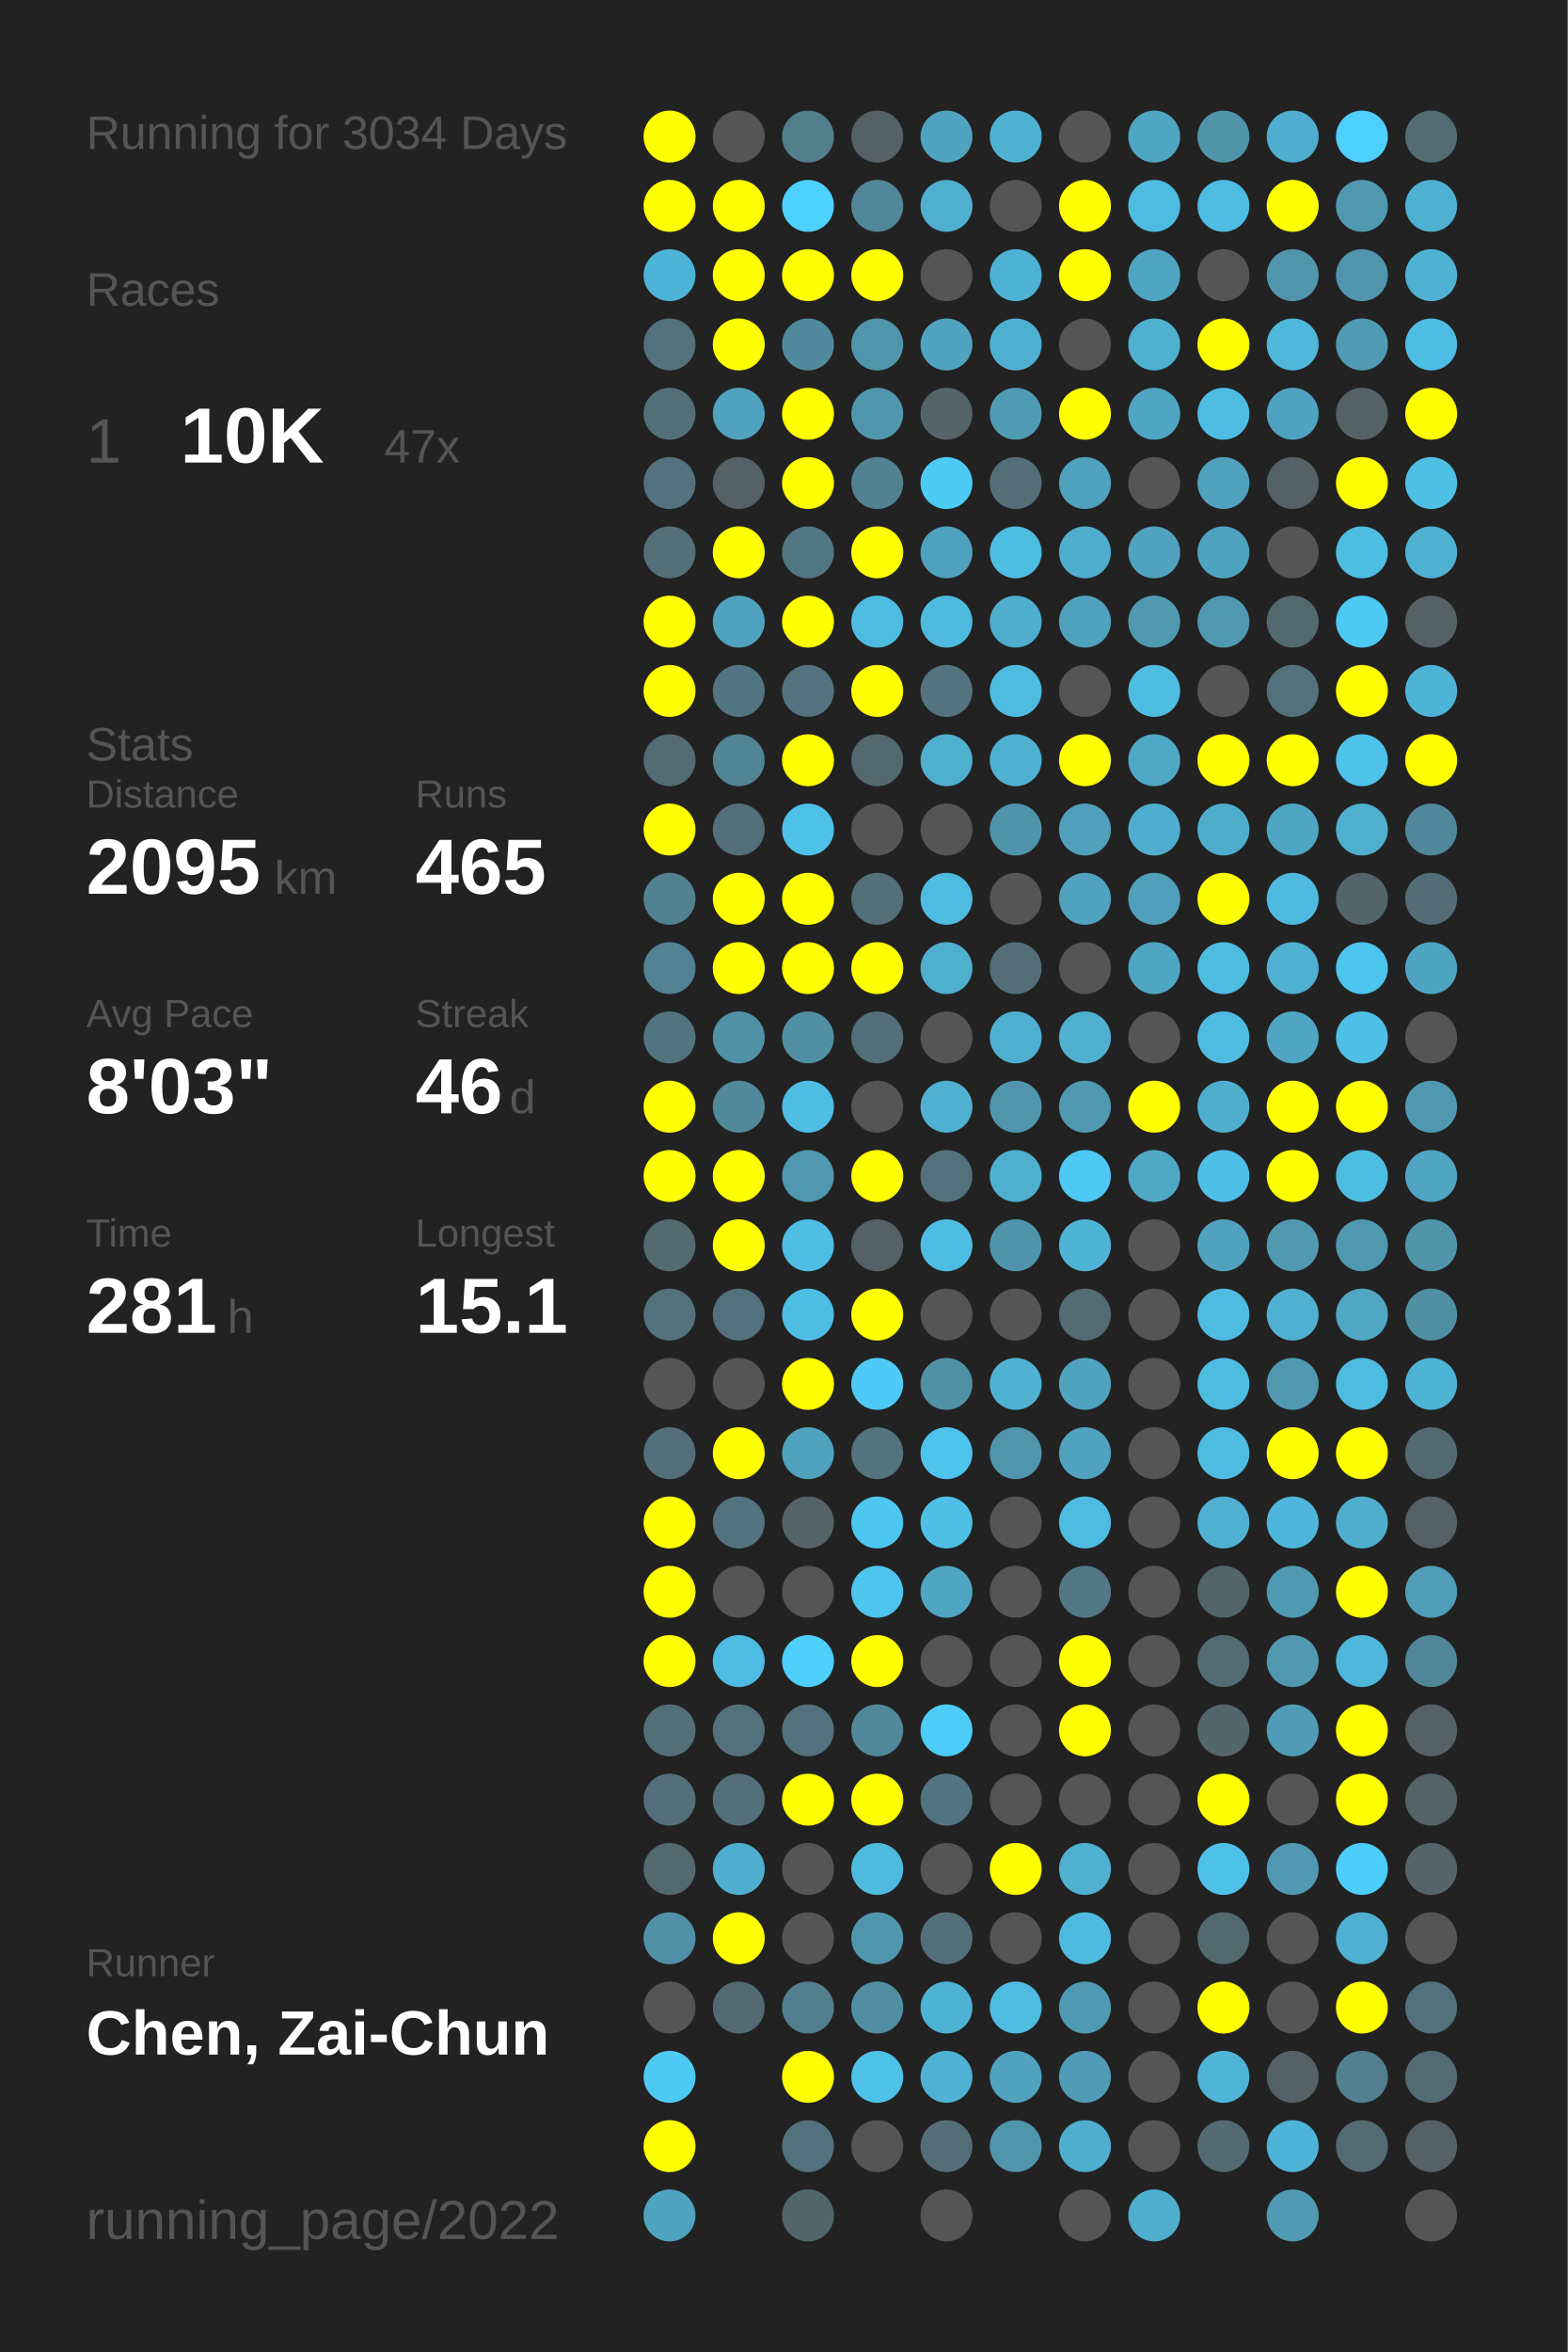
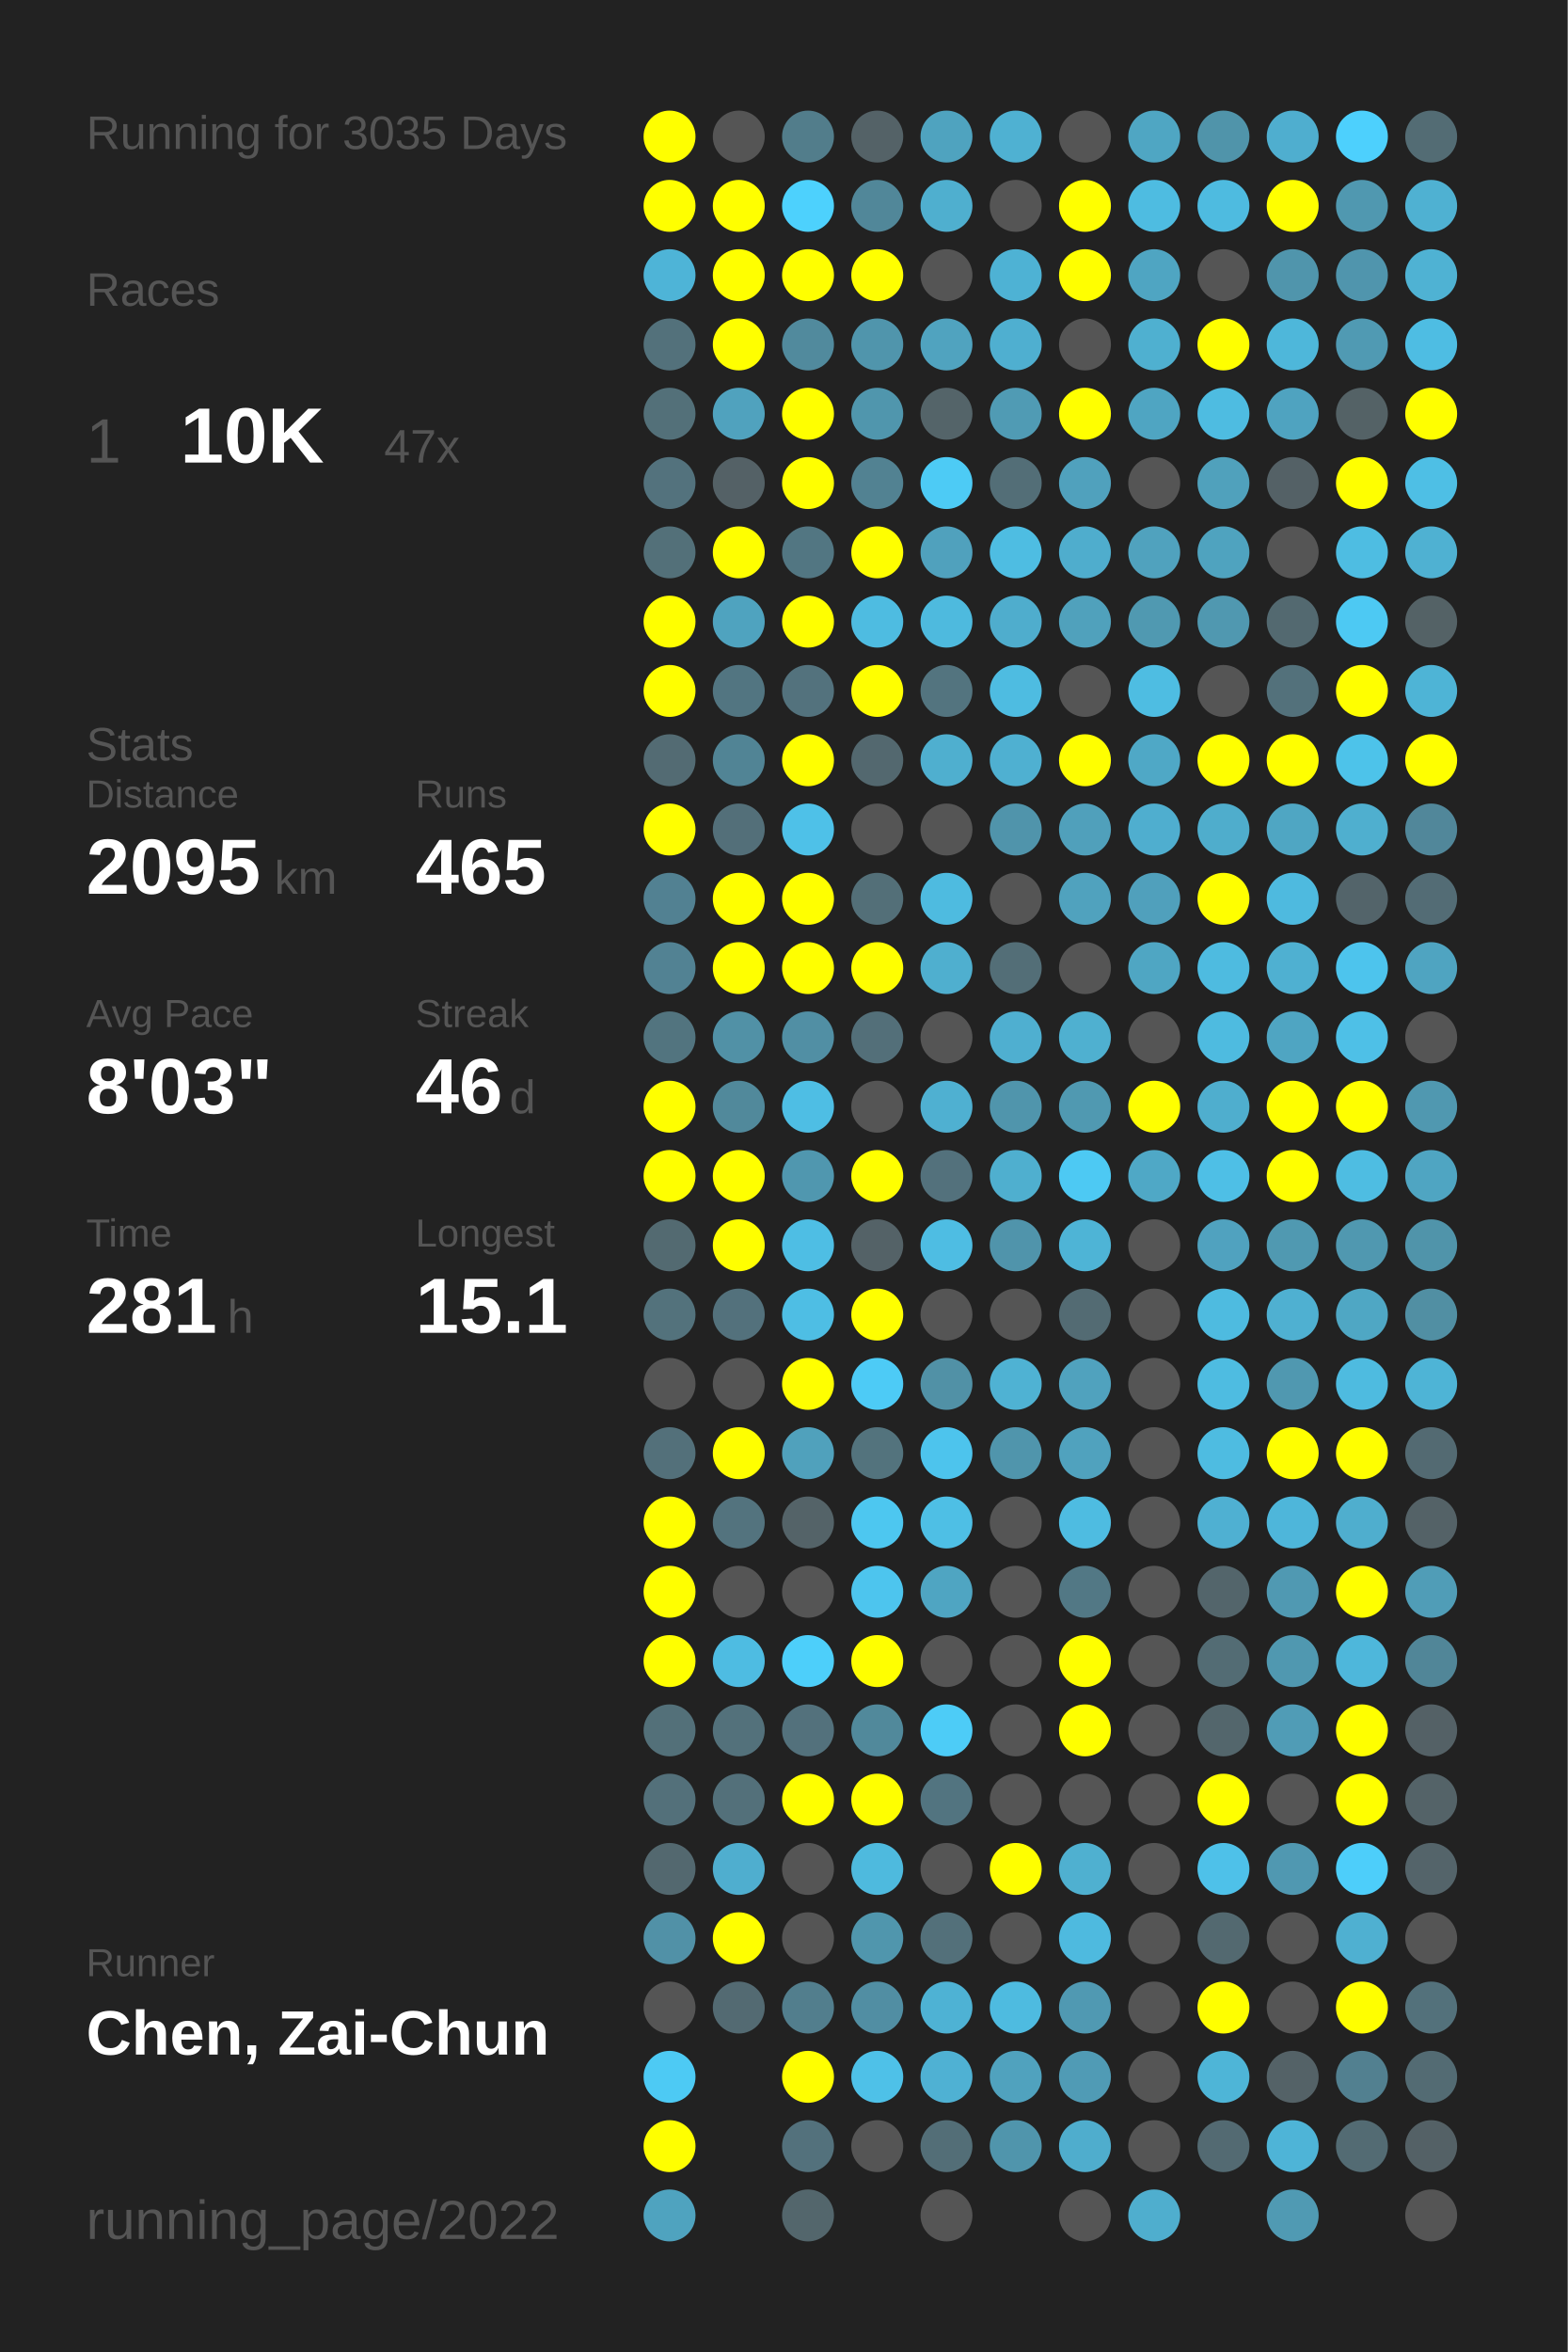
<svg xmlns="http://www.w3.org/2000/svg" baseProfile="full" height="300mm" version="1.1" viewBox="0,0,200,300" width="200mm">
  <defs />
  <rect fill="#222222" height="300" width="200" x="0" y="0" />
-   <text fill="#555555" style="font-size:6px; font-family:Arial;" x="11" y="19">Running for 3034 Days</text>
+   <text fill="#555555" style="font-size:6px; font-family:Arial;" x="11" y="19">Running for 3035 Days</text>
  <text fill="#555555" style="font-size:6px; font-family:Arial;" x="11" y="39">Races</text>
  <text fill="#555555" style="font-size:8px; font-family:Arial;" x="11" y="59">1</text>
  <text fill="#FFFFFF" style="font-size:10px; font-family:Arial; font-weight:bold;" x="23" y="59">10K</text>
  <text fill="#555555" style="font-size:6px; font-family:Arial;" x="49" y="59">47x</text>
  <text fill="#555555" style="font-size:6px; font-family:Arial;" x="11" y="97">Stats</text>
  <text fill="#555555" style="font-size:5px; font-family:Arial;" x="11" y="103">Distance</text>
  <text fill="#FFFFFF" style="font-size:10px; font-family:Arial; font-weight:bold;" x="11" y="114">2095</text>
  <text fill="#555555" style="font-size:6px; font-family:Arial;" x="35" y="114">km</text>
  <text fill="#555555" style="font-size:5px; font-family:Arial;" x="53" y="103">Runs</text>
  <text fill="#FFFFFF" style="font-size:10px; font-family:Arial; font-weight:bold;" x="53" y="114">465</text>
  <text fill="#555555" style="font-size:5px; font-family:Arial;" x="11" y="131">Avg Pace</text>
  <text fill="#FFFFFF" style="font-size:10px; font-family:Arial; font-weight:bold;" x="11" y="142">8'03"</text>
  <text fill="#555555" style="font-size:5px; font-family:Arial;" x="53" y="131">Streak</text>
  <text fill="#FFFFFF" style="font-size:10px; font-family:Arial; font-weight:bold;" x="53" y="142">46</text>
  <text fill="#555555" style="font-size:6px; font-family:Arial;" x="65" y="142">d</text>
  <text fill="#555555" style="font-size:5px; font-family:Arial;" x="11" y="159">Time</text>
  <text fill="#FFFFFF" style="font-size:10px; font-family:Arial; font-weight:bold;" x="11" y="170">281</text>
  <text fill="#555555" style="font-size:6px; font-family:Arial;" x="29" y="170">h</text>
  <text fill="#555555" style="font-size:5px; font-family:Arial;" x="53" y="159">Longest</text>
  <text fill="#FFFFFF" style="font-size:10px; font-family:Arial; font-weight:bold;" x="53" y="170">15.1</text>
  <text fill="#555555" style="font-size:5px; font-family:Arial;" x="11" y="252.065">Runner</text>
  <text fill="#FFFFFF" style="font-size:8px; font-family:Arial; font-weight:bold;" x="11" y="262.065">Chen, Zai-Chun</text>
  <text fill="#555555" style="font-size:7px; font-family:Arial;" x="11" y="285.581">running_page/2022</text>
  <circle cx="85.417" cy="17.419" fill="#FFFF00" r="3.312" />
  <circle cx="85.417" cy="26.258" fill="#FFFF00" r="3.312" />
  <circle cx="85.417" cy="35.097" fill="#4eb4d7" r="3.312" />
  <circle cx="85.417" cy="43.935" fill="#53717b" r="3.312" />
  <circle cx="85.417" cy="52.774" fill="#537079" r="3.312" />
  <circle cx="85.417" cy="61.613" fill="#53727d" r="3.312" />
  <circle cx="85.417" cy="70.452" fill="#537079" r="3.312" />
  <circle cx="85.417" cy="79.29" fill="#FFFF00" r="3.312" />
  <circle cx="85.417" cy="88.129" fill="#FFFF00" r="3.312" />
  <circle cx="85.417" cy="96.968" fill="#536b73" r="3.312" />
  <circle cx="85.417" cy="105.806" fill="#FFFF00" r="3.312" />
  <circle cx="85.417" cy="114.645" fill="#528192" r="3.312" />
  <circle cx="85.417" cy="123.484" fill="#528293" r="3.312" />
  <circle cx="85.417" cy="132.323" fill="#52747f" r="3.312" />
  <circle cx="85.417" cy="141.161" fill="#FFFF00" r="3.312" />
  <circle cx="85.417" cy="150" fill="#FFFF00" r="3.312" />
  <circle cx="85.417" cy="158.839" fill="#536a71" r="3.312" />
  <circle cx="85.417" cy="167.677" fill="#53727c" r="3.312" />
  <circle cx="85.417" cy="176.516" fill="#555555" r="3.312" />
  <circle cx="85.417" cy="185.355" fill="#53707a" r="3.312" />
  <circle cx="85.417" cy="194.194" fill="#FFFF00" r="3.312" />
  <circle cx="85.417" cy="203.032" fill="#FFFF00" r="3.312" />
  <circle cx="85.417" cy="211.871" fill="#FFFF00" r="3.312" />
  <circle cx="85.417" cy="220.71" fill="#537079" r="3.312" />
  <circle cx="85.417" cy="229.548" fill="#53707a" r="3.312" />
  <circle cx="85.417" cy="238.387" fill="#53686f" r="3.312" />
  <circle cx="85.417" cy="247.226" fill="#5191a7" r="3.312" />
  <circle cx="85.417" cy="256.065" fill="#555555" r="3.312" />
  <circle cx="85.417" cy="264.903" fill="#4dcaf4" r="3.312" />
  <circle cx="85.417" cy="273.742" fill="#FFFF00" r="3.312" />
  <circle cx="85.417" cy="282.581" fill="#4fa3bf" r="3.312" />
  <circle cx="94.25" cy="17.419" fill="#555555" r="3.312" />
  <circle cx="94.25" cy="26.258" fill="#FFFF00" r="3.312" />
  <circle cx="94.25" cy="35.097" fill="#FFFF00" r="3.312" />
  <circle cx="94.25" cy="43.935" fill="#FFFF00" r="3.312" />
  <circle cx="94.25" cy="52.774" fill="#50a2be" r="3.312" />
  <circle cx="94.25" cy="61.613" fill="#546166" r="3.312" />
  <circle cx="94.25" cy="70.452" fill="#FFFF00" r="3.312" />
  <circle cx="94.25" cy="79.29" fill="#4fa3bf" r="3.312" />
  <circle cx="94.25" cy="88.129" fill="#527581" r="3.312" />
  <circle cx="94.25" cy="96.968" fill="#518495" r="3.312" />
  <circle cx="94.25" cy="105.806" fill="#536f79" r="3.312" />
  <circle cx="94.25" cy="114.645" fill="#FFFF00" r="3.312" />
  <circle cx="94.25" cy="123.484" fill="#FFFF00" r="3.312" />
  <circle cx="94.25" cy="132.323" fill="#5191a6" r="3.312" />
  <circle cx="94.25" cy="141.161" fill="#51899b" r="3.312" />
  <circle cx="94.25" cy="150" fill="#FFFF00" r="3.312" />
  <circle cx="94.25" cy="158.839" fill="#FFFF00" r="3.312" />
  <circle cx="94.25" cy="167.677" fill="#53717c" r="3.312" />
  <circle cx="94.25" cy="176.516" fill="#555555" r="3.312" />
  <circle cx="94.25" cy="185.355" fill="#FFFF00" r="3.312" />
  <circle cx="94.25" cy="194.194" fill="#53737e" r="3.312" />
  <circle cx="94.25" cy="203.032" fill="#555555" r="3.312" />
  <circle cx="94.25" cy="211.871" fill="#4ebce2" r="3.312" />
  <circle cx="94.25" cy="220.71" fill="#53717b" r="3.312" />
  <circle cx="94.25" cy="229.548" fill="#53707a" r="3.312" />
  <circle cx="94.25" cy="238.387" fill="#4faecf" r="3.312" />
  <circle cx="94.25" cy="247.226" fill="#FFFF00" r="3.312" />
  <circle cx="94.25" cy="256.065" fill="#536a72" r="3.312" />
  <circle cx="103.083" cy="17.419" fill="#527d8b" r="3.312" />
  <circle cx="103.083" cy="26.258" fill="#4dd1fd" r="3.312" />
  <circle cx="103.083" cy="35.097" fill="#FFFF00" r="3.312" />
  <circle cx="103.083" cy="43.935" fill="#518a9d" r="3.312" />
  <circle cx="103.083" cy="52.774" fill="#FFFF00" r="3.312" />
  <circle cx="103.083" cy="61.613" fill="#FFFF00" r="3.312" />
  <circle cx="103.083" cy="70.452" fill="#527682" r="3.312" />
  <circle cx="103.083" cy="79.29" fill="#FFFF00" r="3.312" />
  <circle cx="103.083" cy="88.129" fill="#53727d" r="3.312" />
  <circle cx="103.083" cy="96.968" fill="#FFFF00" r="3.312" />
  <circle cx="103.083" cy="105.806" fill="#4ec1e8" r="3.312" />
  <circle cx="103.083" cy="114.645" fill="#FFFF00" r="3.312" />
  <circle cx="103.083" cy="123.484" fill="#FFFF00" r="3.312" />
  <circle cx="103.083" cy="132.323" fill="#518fa4" r="3.312" />
  <circle cx="103.083" cy="141.161" fill="#4ebee4" r="3.312" />
  <circle cx="103.083" cy="150" fill="#5097af" r="3.312" />
  <circle cx="103.083" cy="158.839" fill="#4ebee4" r="3.312" />
  <circle cx="103.083" cy="167.677" fill="#4ebee4" r="3.312" />
  <circle cx="103.083" cy="176.516" fill="#FFFF00" r="3.312" />
  <circle cx="103.083" cy="185.355" fill="#50a1bc" r="3.312" />
  <circle cx="103.083" cy="194.194" fill="#546368" r="3.312" />
  <circle cx="103.083" cy="203.032" fill="#555555" r="3.312" />
  <circle cx="103.083" cy="211.871" fill="#4dcffa" r="3.312" />
  <circle cx="103.083" cy="220.71" fill="#53717c" r="3.312" />
  <circle cx="103.083" cy="229.548" fill="#FFFF00" r="3.312" />
  <circle cx="103.083" cy="238.387" fill="#555555" r="3.312" />
  <circle cx="103.083" cy="247.226" fill="#555555" r="3.312" />
  <circle cx="103.083" cy="256.065" fill="#527e8d" r="3.312" />
  <circle cx="103.083" cy="264.903" fill="#FFFF00" r="3.312" />
  <circle cx="103.083" cy="273.742" fill="#53717c" r="3.312" />
  <circle cx="103.083" cy="282.581" fill="#53666c" r="3.312" />
  <circle cx="111.917" cy="17.419" fill="#546267" r="3.312" />
  <circle cx="111.917" cy="26.258" fill="#518799" r="3.312" />
  <circle cx="111.917" cy="35.097" fill="#FFFF00" r="3.312" />
  <circle cx="111.917" cy="43.935" fill="#5095ac" r="3.312" />
  <circle cx="111.917" cy="52.774" fill="#5096ad" r="3.312" />
  <circle cx="111.917" cy="61.613" fill="#528292" r="3.312" />
  <circle cx="111.917" cy="70.452" fill="#FFFF00" r="3.312" />
  <circle cx="111.917" cy="79.29" fill="#4ebce1" r="3.312" />
  <circle cx="111.917" cy="88.129" fill="#FFFF00" r="3.312" />
  <circle cx="111.917" cy="96.968" fill="#53686f" r="3.312" />
  <circle cx="111.917" cy="105.806" fill="#555555" r="3.312" />
  <circle cx="111.917" cy="114.645" fill="#536f78" r="3.312" />
  <circle cx="111.917" cy="123.484" fill="#FFFF00" r="3.312" />
  <circle cx="111.917" cy="132.323" fill="#536f79" r="3.312" />
  <circle cx="111.917" cy="141.161" fill="#555555" r="3.312" />
  <circle cx="111.917" cy="150" fill="#FFFF00" r="3.312" />
  <circle cx="111.917" cy="158.839" fill="#546267" r="3.312" />
  <circle cx="111.917" cy="167.677" fill="#FFFF00" r="3.312" />
  <circle cx="111.917" cy="176.516" fill="#4dcbf6" r="3.312" />
  <circle cx="111.917" cy="185.355" fill="#53737d" r="3.312" />
  <circle cx="111.917" cy="194.194" fill="#4dc7f0" r="3.312" />
  <circle cx="111.917" cy="203.032" fill="#4dc5ee" r="3.312" />
  <circle cx="111.917" cy="211.871" fill="#FFFF00" r="3.312" />
  <circle cx="111.917" cy="220.71" fill="#51899b" r="3.312" />
  <circle cx="111.917" cy="229.548" fill="#FFFF00" r="3.312" />
  <circle cx="111.917" cy="238.387" fill="#4ebade" r="3.312" />
  <circle cx="111.917" cy="247.226" fill="#5096ad" r="3.312" />
  <circle cx="111.917" cy="256.065" fill="#518ea3" r="3.312" />
  <circle cx="111.917" cy="264.903" fill="#4ec1e8" r="3.312" />
  <circle cx="111.917" cy="273.742" fill="#555555" r="3.312" />
  <circle cx="120.75" cy="17.419" fill="#4fa3bf" r="3.312" />
  <circle cx="120.75" cy="26.258" fill="#4fafcf" r="3.312" />
  <circle cx="120.75" cy="35.097" fill="#555555" r="3.312" />
  <circle cx="120.75" cy="43.935" fill="#50a3bf" r="3.312" />
  <circle cx="120.75" cy="52.774" fill="#546469" r="3.312" />
  <circle cx="120.75" cy="61.613" fill="#4dcbf5" r="3.312" />
  <circle cx="120.75" cy="70.452" fill="#50a1bd" r="3.312" />
  <circle cx="120.75" cy="79.29" fill="#4ebade" r="3.312" />
  <circle cx="120.75" cy="88.129" fill="#53747f" r="3.312" />
  <circle cx="120.75" cy="96.968" fill="#4fafcf" r="3.312" />
  <circle cx="120.75" cy="105.806" fill="#555555" r="3.312" />
  <circle cx="120.75" cy="114.645" fill="#4ebbe0" r="3.312" />
  <circle cx="120.75" cy="123.484" fill="#4fafcf" r="3.312" />
  <circle cx="120.75" cy="132.323" fill="#555555" r="3.312" />
  <circle cx="120.75" cy="141.161" fill="#4fb0d1" r="3.312" />
  <circle cx="120.75" cy="150" fill="#53717c" r="3.312" />
  <circle cx="120.75" cy="158.839" fill="#4ebde3" r="3.312" />
  <circle cx="120.75" cy="167.677" fill="#555555" r="3.312" />
  <circle cx="120.75" cy="176.516" fill="#5191a6" r="3.312" />
  <circle cx="120.75" cy="185.355" fill="#4dc4ed" r="3.312" />
  <circle cx="120.75" cy="194.194" fill="#4ebfe5" r="3.312" />
  <circle cx="120.75" cy="203.032" fill="#4fa5c2" r="3.312" />
  <circle cx="120.75" cy="211.871" fill="#555555" r="3.312" />
  <circle cx="120.75" cy="220.71" fill="#4dccf7" r="3.312" />
  <circle cx="120.75" cy="229.548" fill="#527480" r="3.312" />
  <circle cx="120.75" cy="238.387" fill="#555555" r="3.312" />
  <circle cx="120.75" cy="247.226" fill="#53707a" r="3.312" />
  <circle cx="120.75" cy="256.065" fill="#4eb2d4" r="3.312" />
  <circle cx="120.75" cy="264.903" fill="#4fb1d3" r="3.312" />
  <circle cx="120.75" cy="273.742" fill="#536e77" r="3.312" />
  <circle cx="120.75" cy="282.581" fill="#555555" r="3.312" />
  <circle cx="129.583" cy="17.419" fill="#4fb1d2" r="3.312" />
  <circle cx="129.583" cy="26.258" fill="#555555" r="3.312" />
  <circle cx="129.583" cy="35.097" fill="#4eb2d4" r="3.312" />
  <circle cx="129.583" cy="43.935" fill="#4fafd0" r="3.312" />
  <circle cx="129.583" cy="52.774" fill="#509bb4" r="3.312" />
  <circle cx="129.583" cy="61.613" fill="#536e77" r="3.312" />
  <circle cx="129.583" cy="70.452" fill="#4ebde2" r="3.312" />
  <circle cx="129.583" cy="79.29" fill="#4fadcd" r="3.312" />
  <circle cx="129.583" cy="88.129" fill="#4ebce1" r="3.312" />
  <circle cx="129.583" cy="96.968" fill="#4fb0d1" r="3.312" />
  <circle cx="129.583" cy="105.806" fill="#5094ab" r="3.312" />
  <circle cx="129.583" cy="114.645" fill="#555555" r="3.312" />
  <circle cx="129.583" cy="123.484" fill="#536e77" r="3.312" />
  <circle cx="129.583" cy="132.323" fill="#4fafd0" r="3.312" />
  <circle cx="129.583" cy="141.161" fill="#5095ac" r="3.312" />
  <circle cx="129.583" cy="150" fill="#4fafcf" r="3.312" />
  <circle cx="129.583" cy="158.839" fill="#5094ab" r="3.312" />
  <circle cx="129.583" cy="167.677" fill="#555555" r="3.312" />
  <circle cx="129.583" cy="176.516" fill="#4fb2d3" r="3.312" />
  <circle cx="129.583" cy="185.355" fill="#5095ac" r="3.312" />
  <circle cx="129.583" cy="194.194" fill="#555555" r="3.312" />
  <circle cx="129.583" cy="203.032" fill="#555555" r="3.312" />
  <circle cx="129.583" cy="211.871" fill="#555555" r="3.312" />
  <circle cx="129.583" cy="220.71" fill="#555555" r="3.312" />
  <circle cx="129.583" cy="229.548" fill="#555555" r="3.312" />
  <circle cx="129.583" cy="238.387" fill="#FFFF00" r="3.312" />
  <circle cx="129.583" cy="247.226" fill="#555555" r="3.312" />
  <circle cx="129.583" cy="256.065" fill="#4ebbe0" r="3.312" />
  <circle cx="129.583" cy="264.903" fill="#50a2be" r="3.312" />
  <circle cx="129.583" cy="273.742" fill="#5095ac" r="3.312" />
  <circle cx="138.417" cy="17.419" fill="#555555" r="3.312" />
  <circle cx="138.417" cy="26.258" fill="#FFFF00" r="3.312" />
  <circle cx="138.417" cy="35.097" fill="#FFFF00" r="3.312" />
  <circle cx="138.417" cy="43.935" fill="#555555" r="3.312" />
  <circle cx="138.417" cy="52.774" fill="#FFFF00" r="3.312" />
  <circle cx="138.417" cy="61.613" fill="#50a1bd" r="3.312" />
  <circle cx="138.417" cy="70.452" fill="#4fadcd" r="3.312" />
  <circle cx="138.417" cy="79.29" fill="#50a1bc" r="3.312" />
  <circle cx="138.417" cy="88.129" fill="#555555" r="3.312" />
  <circle cx="138.417" cy="96.968" fill="#FFFF00" r="3.312" />
  <circle cx="138.417" cy="105.806" fill="#50a0bb" r="3.312" />
  <circle cx="138.417" cy="114.645" fill="#50a2be" r="3.312" />
  <circle cx="138.417" cy="123.484" fill="#555555" r="3.312" />
  <circle cx="138.417" cy="132.323" fill="#4fb0d0" r="3.312" />
  <circle cx="138.417" cy="141.161" fill="#5099b1" r="3.312" />
  <circle cx="138.417" cy="150" fill="#4dc9f3" r="3.312" />
  <circle cx="138.417" cy="158.839" fill="#4eb4d6" r="3.312" />
  <circle cx="138.417" cy="167.677" fill="#536b73" r="3.312" />
  <circle cx="138.417" cy="176.516" fill="#50a2be" r="3.312" />
  <circle cx="138.417" cy="185.355" fill="#50a2be" r="3.312" />
  <circle cx="138.417" cy="194.194" fill="#4ebce1" r="3.312" />
  <circle cx="138.417" cy="203.032" fill="#527885" r="3.312" />
  <circle cx="138.417" cy="211.871" fill="#FFFF00" r="3.312" />
  <circle cx="138.417" cy="220.71" fill="#FFFF00" r="3.312" />
  <circle cx="138.417" cy="229.548" fill="#555555" r="3.312" />
  <circle cx="138.417" cy="238.387" fill="#4fb0d0" r="3.312" />
  <circle cx="138.417" cy="247.226" fill="#4ebadf" r="3.312" />
  <circle cx="138.417" cy="256.065" fill="#5099b2" r="3.312" />
  <circle cx="138.417" cy="264.903" fill="#509bb5" r="3.312" />
  <circle cx="138.417" cy="273.742" fill="#4fadcd" r="3.312" />
  <circle cx="138.417" cy="282.581" fill="#555555" r="3.312" />
  <circle cx="147.25" cy="17.419" fill="#4fa6c3" r="3.312" />
  <circle cx="147.25" cy="26.258" fill="#4ebce1" r="3.312" />
  <circle cx="147.25" cy="35.097" fill="#4fa5c2" r="3.312" />
  <circle cx="147.25" cy="43.935" fill="#4fb0d0" r="3.312" />
  <circle cx="147.25" cy="52.774" fill="#4fa5c2" r="3.312" />
  <circle cx="147.25" cy="61.613" fill="#555555" r="3.312" />
  <circle cx="147.25" cy="70.452" fill="#50a2be" r="3.312" />
  <circle cx="147.25" cy="79.29" fill="#5099b1" r="3.312" />
  <circle cx="147.25" cy="88.129" fill="#4ebde2" r="3.312" />
  <circle cx="147.25" cy="96.968" fill="#4fa8c6" r="3.312" />
  <circle cx="147.25" cy="105.806" fill="#4faecf" r="3.312" />
  <circle cx="147.25" cy="114.645" fill="#50a0bc" r="3.312" />
  <circle cx="147.25" cy="123.484" fill="#4fa6c3" r="3.312" />
  <circle cx="147.25" cy="132.323" fill="#555555" r="3.312" />
  <circle cx="147.25" cy="141.161" fill="#FFFF00" r="3.312" />
  <circle cx="147.25" cy="150" fill="#4fa8c6" r="3.312" />
  <circle cx="147.25" cy="158.839" fill="#555555" r="3.312" />
  <circle cx="147.25" cy="167.677" fill="#555555" r="3.312" />
  <circle cx="147.25" cy="176.516" fill="#555555" r="3.312" />
  <circle cx="147.25" cy="185.355" fill="#555555" r="3.312" />
  <circle cx="147.25" cy="194.194" fill="#555555" r="3.312" />
  <circle cx="147.25" cy="203.032" fill="#555555" r="3.312" />
  <circle cx="147.25" cy="211.871" fill="#555555" r="3.312" />
  <circle cx="147.25" cy="220.71" fill="#555555" r="3.312" />
  <circle cx="147.25" cy="229.548" fill="#555555" r="3.312" />
  <circle cx="147.25" cy="238.387" fill="#555555" r="3.312" />
  <circle cx="147.25" cy="247.226" fill="#555555" r="3.312" />
  <circle cx="147.25" cy="256.065" fill="#555555" r="3.312" />
  <circle cx="147.25" cy="264.903" fill="#555555" r="3.312" />
  <circle cx="147.25" cy="273.742" fill="#555555" r="3.312" />
  <circle cx="147.25" cy="282.581" fill="#4faece" r="3.312" />
  <circle cx="156.083" cy="17.419" fill="#5094aa" r="3.312" />
  <circle cx="156.083" cy="26.258" fill="#4ebbe0" r="3.312" />
  <circle cx="156.083" cy="35.097" fill="#555555" r="3.312" />
  <circle cx="156.083" cy="43.935" fill="#FFFF00" r="3.312" />
  <circle cx="156.083" cy="52.774" fill="#4ebce1" r="3.312" />
  <circle cx="156.083" cy="61.613" fill="#50a1bc" r="3.312" />
  <circle cx="156.083" cy="70.452" fill="#4fa3bf" r="3.312" />
  <circle cx="156.083" cy="79.29" fill="#5098b0" r="3.312" />
  <circle cx="156.083" cy="88.129" fill="#555555" r="3.312" />
  <circle cx="156.083" cy="96.968" fill="#FFFF00" r="3.312" />
  <circle cx="156.083" cy="105.806" fill="#4fadcc" r="3.312" />
  <circle cx="156.083" cy="114.645" fill="#FFFF00" r="3.312" />
  <circle cx="156.083" cy="123.484" fill="#4ebbe0" r="3.312" />
  <circle cx="156.083" cy="132.323" fill="#4ebbe0" r="3.312" />
  <circle cx="156.083" cy="141.161" fill="#4faece" r="3.312" />
  <circle cx="156.083" cy="150" fill="#4ebfe6" r="3.312" />
  <circle cx="156.083" cy="158.839" fill="#50a2bf" r="3.312" />
  <circle cx="156.083" cy="167.677" fill="#4ebbe0" r="3.312" />
  <circle cx="156.083" cy="176.516" fill="#4ebce1" r="3.312" />
  <circle cx="156.083" cy="185.355" fill="#4ebce1" r="3.312" />
  <circle cx="156.083" cy="194.194" fill="#4fb0d2" r="3.312" />
  <circle cx="156.083" cy="203.032" fill="#53656b" r="3.312" />
  <circle cx="156.083" cy="211.871" fill="#536c74" r="3.312" />
  <circle cx="156.083" cy="220.71" fill="#53666c" r="3.312" />
  <circle cx="156.083" cy="229.548" fill="#FFFF00" r="3.312" />
  <circle cx="156.083" cy="238.387" fill="#4ec1e9" r="3.312" />
  <circle cx="156.083" cy="247.226" fill="#536970" r="3.312" />
  <circle cx="156.083" cy="256.065" fill="#FFFF00" r="3.312" />
  <circle cx="156.083" cy="264.903" fill="#4eb5d7" r="3.312" />
  <circle cx="156.083" cy="273.742" fill="#536a72" r="3.312" />
  <circle cx="164.917" cy="17.419" fill="#4faecf" r="3.312" />
  <circle cx="164.917" cy="26.258" fill="#FFFF00" r="3.312" />
  <circle cx="164.917" cy="35.097" fill="#5095ac" r="3.312" />
  <circle cx="164.917" cy="43.935" fill="#4eb7da" r="3.312" />
  <circle cx="164.917" cy="52.774" fill="#4fa3c0" r="3.312" />
  <circle cx="164.917" cy="61.613" fill="#546166" r="3.312" />
  <circle cx="164.917" cy="70.452" fill="#555555" r="3.312" />
  <circle cx="164.917" cy="79.29" fill="#536970" r="3.312" />
  <circle cx="164.917" cy="88.129" fill="#53717b" r="3.312" />
  <circle cx="164.917" cy="96.968" fill="#FFFF00" r="3.312" />
  <circle cx="164.917" cy="105.806" fill="#4fa6c3" r="3.312" />
  <circle cx="164.917" cy="114.645" fill="#4ebadf" r="3.312" />
  <circle cx="164.917" cy="123.484" fill="#4fb0d1" r="3.312" />
  <circle cx="164.917" cy="132.323" fill="#4fa5c2" r="3.312" />
  <circle cx="164.917" cy="141.161" fill="#FFFF00" r="3.312" />
  <circle cx="164.917" cy="150" fill="#FFFF00" r="3.312" />
  <circle cx="164.917" cy="158.839" fill="#5099b1" r="3.312" />
  <circle cx="164.917" cy="167.677" fill="#4fb0d1" r="3.312" />
  <circle cx="164.917" cy="176.516" fill="#5098b0" r="3.312" />
  <circle cx="164.917" cy="185.355" fill="#FFFF00" r="3.312" />
  <circle cx="164.917" cy="194.194" fill="#4eb6da" r="3.312" />
  <circle cx="164.917" cy="203.032" fill="#5099b2" r="3.312" />
  <circle cx="164.917" cy="211.871" fill="#5098b0" r="3.312" />
  <circle cx="164.917" cy="220.71" fill="#509cb6" r="3.312" />
  <circle cx="164.917" cy="229.548" fill="#555555" r="3.312" />
  <circle cx="164.917" cy="238.387" fill="#5098b1" r="3.312" />
  <circle cx="164.917" cy="247.226" fill="#555555" r="3.312" />
  <circle cx="164.917" cy="256.065" fill="#555555" r="3.312" />
  <circle cx="164.917" cy="264.903" fill="#546267" r="3.312" />
  <circle cx="164.917" cy="273.742" fill="#4eb4d7" r="3.312" />
  <circle cx="164.917" cy="282.581" fill="#509ab3" r="3.312" />
  <circle cx="173.75" cy="17.419" fill="#4dd0fd" r="3.312" />
  <circle cx="173.75" cy="26.258" fill="#5098b0" r="3.312" />
  <circle cx="173.75" cy="35.097" fill="#5095ad" r="3.312" />
  <circle cx="173.75" cy="43.935" fill="#509ab3" r="3.312" />
  <circle cx="173.75" cy="52.774" fill="#546266" r="3.312" />
  <circle cx="173.75" cy="61.613" fill="#FFFF00" r="3.312" />
  <circle cx="173.75" cy="70.452" fill="#4ebde2" r="3.312" />
  <circle cx="173.75" cy="79.29" fill="#4dc9f3" r="3.312" />
  <circle cx="173.75" cy="88.129" fill="#FFFF00" r="3.312" />
  <circle cx="173.75" cy="96.968" fill="#4dc3ea" r="3.312" />
  <circle cx="173.75" cy="105.806" fill="#4fafcf" r="3.312" />
  <circle cx="173.75" cy="114.645" fill="#53646a" r="3.312" />
  <circle cx="173.75" cy="123.484" fill="#4dc4ed" r="3.312" />
  <circle cx="173.75" cy="132.323" fill="#4ec0e7" r="3.312" />
  <circle cx="173.75" cy="141.161" fill="#FFFF00" r="3.312" />
  <circle cx="173.75" cy="150" fill="#4ebde2" r="3.312" />
  <circle cx="173.75" cy="158.839" fill="#5098b0" r="3.312" />
  <circle cx="173.75" cy="167.677" fill="#4fa7c4" r="3.312" />
  <circle cx="173.75" cy="176.516" fill="#4ebbe0" r="3.312" />
  <circle cx="173.75" cy="185.355" fill="#FFFF00" r="3.312" />
  <circle cx="173.75" cy="194.194" fill="#4faece" r="3.312" />
  <circle cx="173.75" cy="203.032" fill="#FFFF00" r="3.312" />
  <circle cx="173.75" cy="211.871" fill="#4eb7db" r="3.312" />
  <circle cx="173.75" cy="220.71" fill="#FFFF00" r="3.312" />
  <circle cx="173.75" cy="229.548" fill="#FFFF00" r="3.312" />
  <circle cx="173.75" cy="238.387" fill="#4dcefa" r="3.312" />
  <circle cx="173.75" cy="247.226" fill="#4fb0d1" r="3.312" />
  <circle cx="173.75" cy="256.065" fill="#FFFF00" r="3.312" />
  <circle cx="173.75" cy="264.903" fill="#528090" r="3.312" />
  <circle cx="173.75" cy="273.742" fill="#536b73" r="3.312" />
  <circle cx="182.583" cy="17.419" fill="#536c74" r="3.312" />
  <circle cx="182.583" cy="26.258" fill="#4fb1d2" r="3.312" />
  <circle cx="182.583" cy="35.097" fill="#4fb2d3" r="3.312" />
  <circle cx="182.583" cy="43.935" fill="#4ebde3" r="3.312" />
  <circle cx="182.583" cy="52.774" fill="#FFFF00" r="3.312" />
  <circle cx="182.583" cy="61.613" fill="#4ebfe5" r="3.312" />
  <circle cx="182.583" cy="70.452" fill="#4fb1d2" r="3.312" />
  <circle cx="182.583" cy="79.29" fill="#546266" r="3.312" />
  <circle cx="182.583" cy="88.129" fill="#4eb4d6" r="3.312" />
  <circle cx="182.583" cy="96.968" fill="#FFFF00" r="3.312" />
  <circle cx="182.583" cy="105.806" fill="#51879a" r="3.312" />
  <circle cx="182.583" cy="114.645" fill="#536c75" r="3.312" />
  <circle cx="182.583" cy="123.484" fill="#4fa4c1" r="3.312" />
  <circle cx="182.583" cy="132.323" fill="#555555" r="3.312" />
  <circle cx="182.583" cy="141.161" fill="#5098b0" r="3.312" />
  <circle cx="182.583" cy="150" fill="#4fa5c2" r="3.312" />
  <circle cx="182.583" cy="158.839" fill="#5094aa" r="3.312" />
  <circle cx="182.583" cy="167.677" fill="#518fa3" r="3.312" />
  <circle cx="182.583" cy="176.516" fill="#4eb4d6" r="3.312" />
  <circle cx="182.583" cy="185.355" fill="#536a72" r="3.312" />
  <circle cx="182.583" cy="194.194" fill="#546267" r="3.312" />
  <circle cx="182.583" cy="203.032" fill="#509db7" r="3.312" />
  <circle cx="182.583" cy="211.871" fill="#518698" r="3.312" />
  <circle cx="182.583" cy="220.71" fill="#546166" r="3.312" />
  <circle cx="182.583" cy="229.548" fill="#546368" r="3.312" />
  <circle cx="182.583" cy="238.387" fill="#54646a" r="3.312" />
  <circle cx="182.583" cy="247.226" fill="#555555" r="3.312" />
  <circle cx="182.583" cy="256.065" fill="#53717b" r="3.312" />
  <circle cx="182.583" cy="264.903" fill="#536b73" r="3.312" />
  <circle cx="182.583" cy="273.742" fill="#546166" r="3.312" />
  <circle cx="182.583" cy="282.581" fill="#555555" r="3.312" />
</svg>
